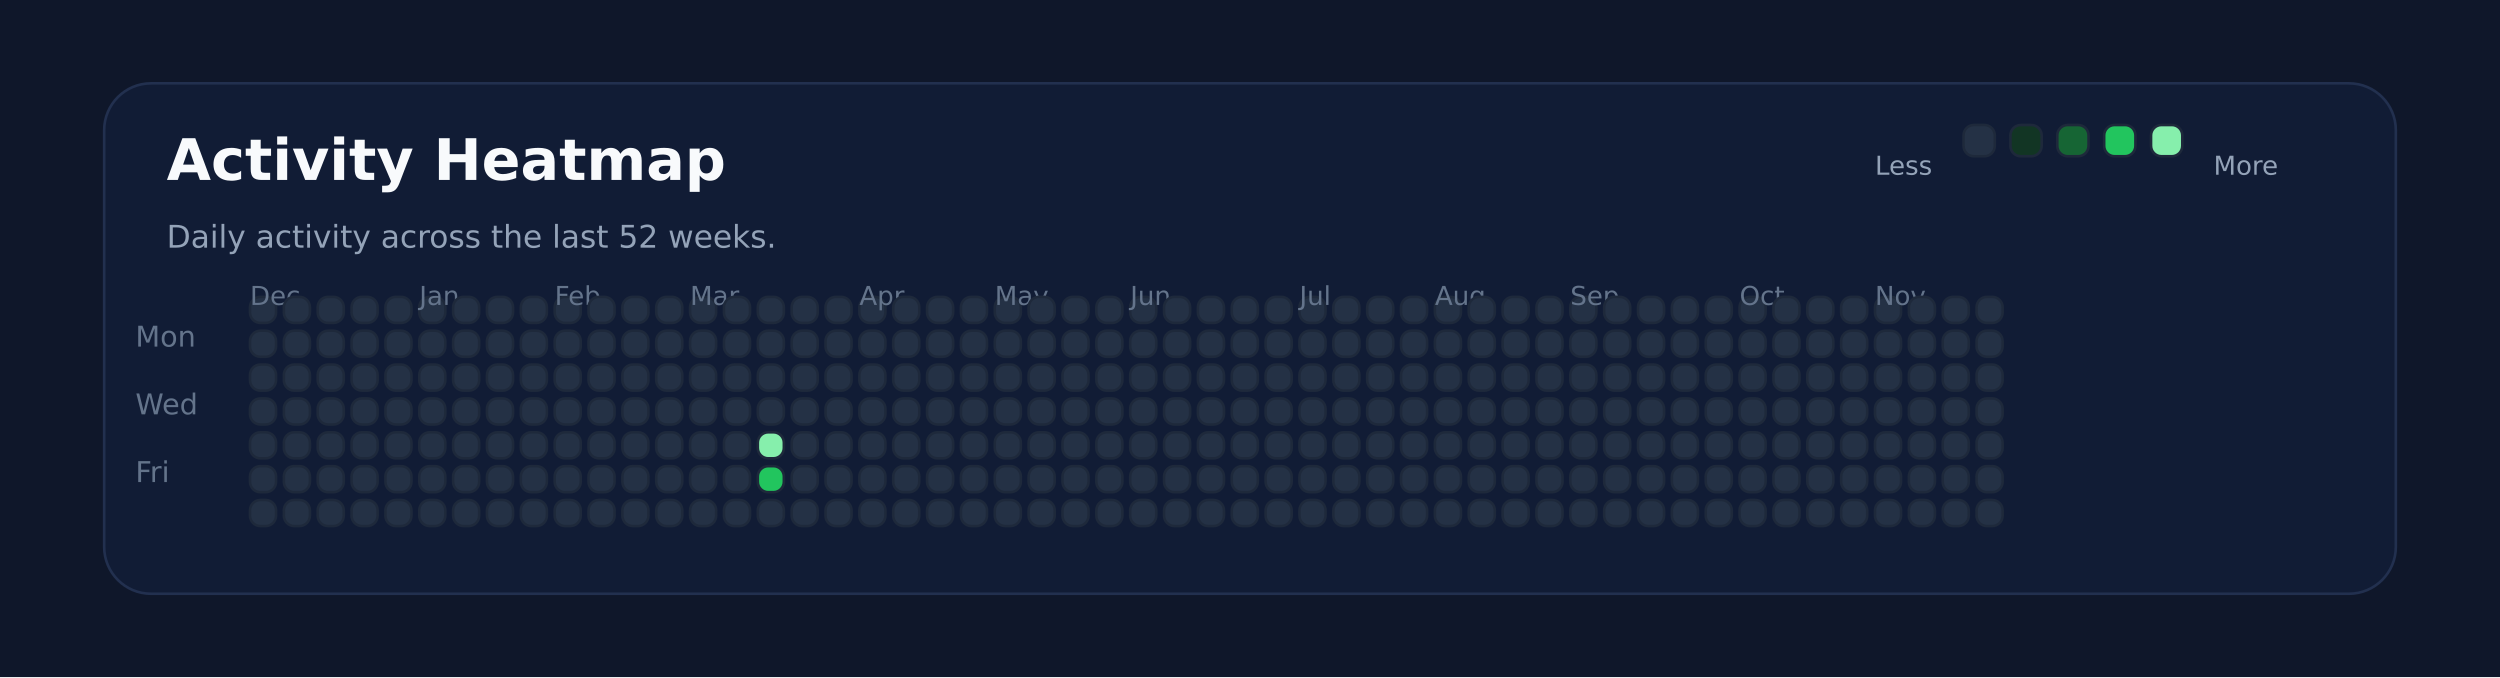
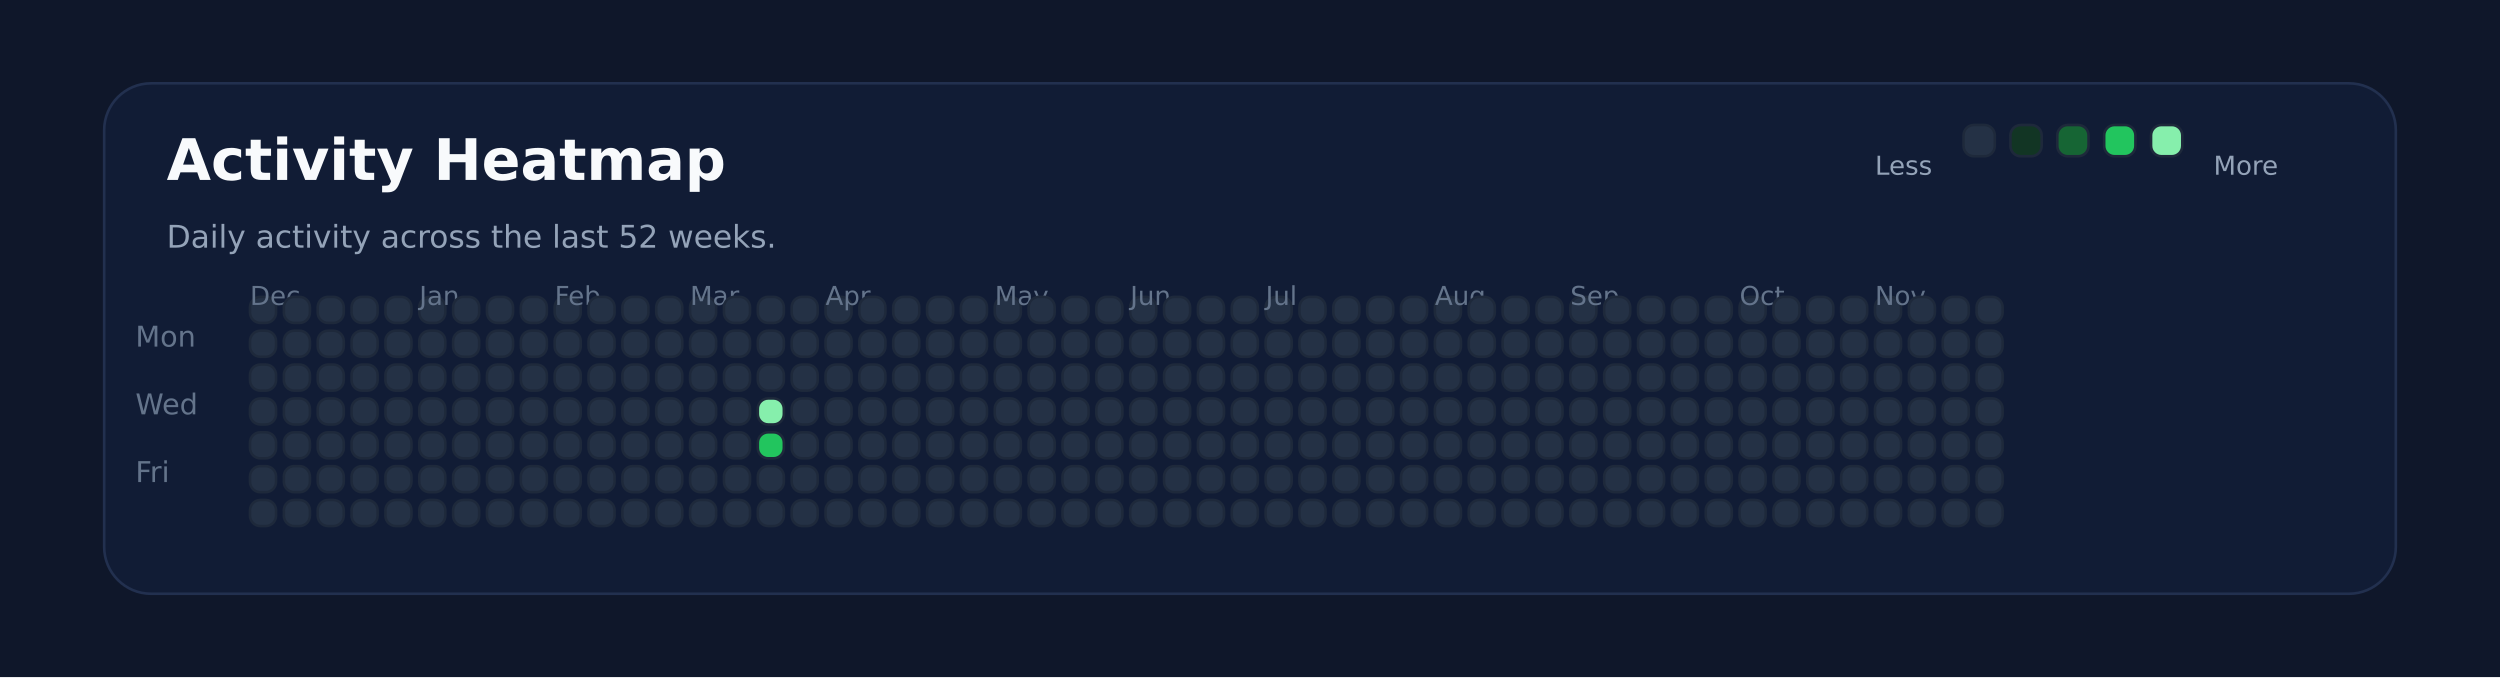
<svg xmlns="http://www.w3.org/2000/svg" xmlns:ns1="http://svgjs.dev/svgjs" version="1.1" width="960" height="260" viewBox="0 0 960 260">
  <rect width="960" height="260" fill="#0f172a" />
  <rect width="880" height="196" x="40" y="32" rx="18" ry="18" fill="#111c35" stroke-width="1" stroke="#22304f" />
  <text x="64" y="69.102" font-size="22" font-family="DejaVu Sans" font-weight="700" fill="#f8fafc" ns1:data="{&quot;leading&quot;:&quot;1.3&quot;}">Activity Heatmap</text>
  <text x="64" y="95.102" font-size="12" font-family="DejaVu Sans" font-weight="400" fill="#94a3b8" ns1:data="{&quot;leading&quot;:&quot;1.3&quot;}">Daily activity across the last 52 weeks.</text>
  <text x="52" y="133.102" font-size="11" font-family="DejaVu Sans" font-weight="400" fill="#64748b" ns1:data="{&quot;leading&quot;:&quot;1.3&quot;}">Mon</text>
  <text x="52" y="159.102" font-size="11" font-family="DejaVu Sans" font-weight="400" fill="#64748b" ns1:data="{&quot;leading&quot;:&quot;1.3&quot;}">Wed</text>
  <text x="52" y="185.102" font-size="11" font-family="DejaVu Sans" font-weight="400" fill="#64748b" ns1:data="{&quot;leading&quot;:&quot;1.3&quot;}">Fri</text>
  <rect width="10" height="10" x="96" y="114" rx="4" ry="4" fill="#243145" stroke-width="1" stroke="#1e293b" />
  <rect width="10" height="10" x="96" y="127" rx="4" ry="4" fill="#243145" stroke-width="1" stroke="#1e293b" />
  <rect width="10" height="10" x="96" y="140" rx="4" ry="4" fill="#243145" stroke-width="1" stroke="#1e293b" />
  <rect width="10" height="10" x="96" y="153" rx="4" ry="4" fill="#243145" stroke-width="1" stroke="#1e293b" />
  <rect width="10" height="10" x="96" y="166" rx="4" ry="4" fill="#243145" stroke-width="1" stroke="#1e293b" />
+   <text x="96" y="117.102" font-size="10" font-family="DejaVu Sans" font-weight="400" fill="#64748b" ns1:data="{&quot;leading&quot;:&quot;1.3&quot;}">Dec</text>
  <rect width="10" height="10" x="96" y="179" rx="4" ry="4" fill="#243145" stroke-width="1" stroke="#1e293b" />
-   <text x="96" y="117.102" font-size="10" font-family="DejaVu Sans" font-weight="400" fill="#64748b" ns1:data="{&quot;leading&quot;:&quot;1.3&quot;}">Dec</text>
  <rect width="10" height="10" x="96" y="192" rx="4" ry="4" fill="#243145" stroke-width="1" stroke="#1e293b" />
  <rect width="10" height="10" x="109" y="114" rx="4" ry="4" fill="#243145" stroke-width="1" stroke="#1e293b" />
  <rect width="10" height="10" x="109" y="127" rx="4" ry="4" fill="#243145" stroke-width="1" stroke="#1e293b" />
  <rect width="10" height="10" x="109" y="140" rx="4" ry="4" fill="#243145" stroke-width="1" stroke="#1e293b" />
  <rect width="10" height="10" x="109" y="153" rx="4" ry="4" fill="#243145" stroke-width="1" stroke="#1e293b" />
  <rect width="10" height="10" x="109" y="166" rx="4" ry="4" fill="#243145" stroke-width="1" stroke="#1e293b" />
  <rect width="10" height="10" x="109" y="179" rx="4" ry="4" fill="#243145" stroke-width="1" stroke="#1e293b" />
  <rect width="10" height="10" x="109" y="192" rx="4" ry="4" fill="#243145" stroke-width="1" stroke="#1e293b" />
  <rect width="10" height="10" x="122" y="114" rx="4" ry="4" fill="#243145" stroke-width="1" stroke="#1e293b" />
  <rect width="10" height="10" x="122" y="127" rx="4" ry="4" fill="#243145" stroke-width="1" stroke="#1e293b" />
  <rect width="10" height="10" x="122" y="140" rx="4" ry="4" fill="#243145" stroke-width="1" stroke="#1e293b" />
  <rect width="10" height="10" x="122" y="153" rx="4" ry="4" fill="#243145" stroke-width="1" stroke="#1e293b" />
  <rect width="10" height="10" x="122" y="166" rx="4" ry="4" fill="#243145" stroke-width="1" stroke="#1e293b" />
  <rect width="10" height="10" x="122" y="179" rx="4" ry="4" fill="#243145" stroke-width="1" stroke="#1e293b" />
  <rect width="10" height="10" x="122" y="192" rx="4" ry="4" fill="#243145" stroke-width="1" stroke="#1e293b" />
  <rect width="10" height="10" x="135" y="114" rx="4" ry="4" fill="#243145" stroke-width="1" stroke="#1e293b" />
  <rect width="10" height="10" x="135" y="127" rx="4" ry="4" fill="#243145" stroke-width="1" stroke="#1e293b" />
  <rect width="10" height="10" x="135" y="140" rx="4" ry="4" fill="#243145" stroke-width="1" stroke="#1e293b" />
  <rect width="10" height="10" x="135" y="153" rx="4" ry="4" fill="#243145" stroke-width="1" stroke="#1e293b" />
  <rect width="10" height="10" x="135" y="166" rx="4" ry="4" fill="#243145" stroke-width="1" stroke="#1e293b" />
  <rect width="10" height="10" x="135" y="179" rx="4" ry="4" fill="#243145" stroke-width="1" stroke="#1e293b" />
  <rect width="10" height="10" x="135" y="192" rx="4" ry="4" fill="#243145" stroke-width="1" stroke="#1e293b" />
  <rect width="10" height="10" x="148" y="114" rx="4" ry="4" fill="#243145" stroke-width="1" stroke="#1e293b" />
  <rect width="10" height="10" x="148" y="127" rx="4" ry="4" fill="#243145" stroke-width="1" stroke="#1e293b" />
  <rect width="10" height="10" x="148" y="140" rx="4" ry="4" fill="#243145" stroke-width="1" stroke="#1e293b" />
  <rect width="10" height="10" x="148" y="153" rx="4" ry="4" fill="#243145" stroke-width="1" stroke="#1e293b" />
  <rect width="10" height="10" x="148" y="166" rx="4" ry="4" fill="#243145" stroke-width="1" stroke="#1e293b" />
  <rect width="10" height="10" x="148" y="179" rx="4" ry="4" fill="#243145" stroke-width="1" stroke="#1e293b" />
  <rect width="10" height="10" x="148" y="192" rx="4" ry="4" fill="#243145" stroke-width="1" stroke="#1e293b" />
  <rect width="10" height="10" x="161" y="114" rx="4" ry="4" fill="#243145" stroke-width="1" stroke="#1e293b" />
+   <text x="161" y="117.102" font-size="10" font-family="DejaVu Sans" font-weight="400" fill="#64748b" ns1:data="{&quot;leading&quot;:&quot;1.3&quot;}">Jan</text>
  <rect width="10" height="10" x="161" y="127" rx="4" ry="4" fill="#243145" stroke-width="1" stroke="#1e293b" />
-   <text x="161" y="117.102" font-size="10" font-family="DejaVu Sans" font-weight="400" fill="#64748b" ns1:data="{&quot;leading&quot;:&quot;1.3&quot;}">Jan</text>
  <rect width="10" height="10" x="161" y="140" rx="4" ry="4" fill="#243145" stroke-width="1" stroke="#1e293b" />
  <rect width="10" height="10" x="161" y="153" rx="4" ry="4" fill="#243145" stroke-width="1" stroke="#1e293b" />
  <rect width="10" height="10" x="161" y="166" rx="4" ry="4" fill="#243145" stroke-width="1" stroke="#1e293b" />
  <rect width="10" height="10" x="161" y="179" rx="4" ry="4" fill="#243145" stroke-width="1" stroke="#1e293b" />
  <rect width="10" height="10" x="161" y="192" rx="4" ry="4" fill="#243145" stroke-width="1" stroke="#1e293b" />
  <rect width="10" height="10" x="174" y="114" rx="4" ry="4" fill="#243145" stroke-width="1" stroke="#1e293b" />
  <rect width="10" height="10" x="174" y="127" rx="4" ry="4" fill="#243145" stroke-width="1" stroke="#1e293b" />
  <rect width="10" height="10" x="174" y="140" rx="4" ry="4" fill="#243145" stroke-width="1" stroke="#1e293b" />
  <rect width="10" height="10" x="174" y="153" rx="4" ry="4" fill="#243145" stroke-width="1" stroke="#1e293b" />
  <rect width="10" height="10" x="174" y="166" rx="4" ry="4" fill="#243145" stroke-width="1" stroke="#1e293b" />
  <rect width="10" height="10" x="174" y="179" rx="4" ry="4" fill="#243145" stroke-width="1" stroke="#1e293b" />
  <rect width="10" height="10" x="174" y="192" rx="4" ry="4" fill="#243145" stroke-width="1" stroke="#1e293b" />
  <rect width="10" height="10" x="187" y="114" rx="4" ry="4" fill="#243145" stroke-width="1" stroke="#1e293b" />
  <rect width="10" height="10" x="187" y="127" rx="4" ry="4" fill="#243145" stroke-width="1" stroke="#1e293b" />
  <rect width="10" height="10" x="187" y="140" rx="4" ry="4" fill="#243145" stroke-width="1" stroke="#1e293b" />
  <rect width="10" height="10" x="187" y="153" rx="4" ry="4" fill="#243145" stroke-width="1" stroke="#1e293b" />
  <rect width="10" height="10" x="187" y="166" rx="4" ry="4" fill="#243145" stroke-width="1" stroke="#1e293b" />
  <rect width="10" height="10" x="187" y="179" rx="4" ry="4" fill="#243145" stroke-width="1" stroke="#1e293b" />
  <rect width="10" height="10" x="187" y="192" rx="4" ry="4" fill="#243145" stroke-width="1" stroke="#1e293b" />
  <rect width="10" height="10" x="200" y="114" rx="4" ry="4" fill="#243145" stroke-width="1" stroke="#1e293b" />
  <rect width="10" height="10" x="200" y="127" rx="4" ry="4" fill="#243145" stroke-width="1" stroke="#1e293b" />
  <rect width="10" height="10" x="200" y="140" rx="4" ry="4" fill="#243145" stroke-width="1" stroke="#1e293b" />
  <rect width="10" height="10" x="200" y="153" rx="4" ry="4" fill="#243145" stroke-width="1" stroke="#1e293b" />
  <rect width="10" height="10" x="200" y="166" rx="4" ry="4" fill="#243145" stroke-width="1" stroke="#1e293b" />
  <rect width="10" height="10" x="200" y="179" rx="4" ry="4" fill="#243145" stroke-width="1" stroke="#1e293b" />
  <rect width="10" height="10" x="200" y="192" rx="4" ry="4" fill="#243145" stroke-width="1" stroke="#1e293b" />
  <rect width="10" height="10" x="213" y="114" rx="4" ry="4" fill="#243145" stroke-width="1" stroke="#1e293b" />
  <rect width="10" height="10" x="213" y="127" rx="4" ry="4" fill="#243145" stroke-width="1" stroke="#1e293b" />
  <rect width="10" height="10" x="213" y="140" rx="4" ry="4" fill="#243145" stroke-width="1" stroke="#1e293b" />
  <rect width="10" height="10" x="213" y="153" rx="4" ry="4" fill="#243145" stroke-width="1" stroke="#1e293b" />
+   <text x="213" y="117.102" font-size="10" font-family="DejaVu Sans" font-weight="400" fill="#64748b" ns1:data="{&quot;leading&quot;:&quot;1.3&quot;}">Feb</text>
  <rect width="10" height="10" x="213" y="166" rx="4" ry="4" fill="#243145" stroke-width="1" stroke="#1e293b" />
-   <text x="213" y="117.102" font-size="10" font-family="DejaVu Sans" font-weight="400" fill="#64748b" ns1:data="{&quot;leading&quot;:&quot;1.3&quot;}">Feb</text>
  <rect width="10" height="10" x="213" y="179" rx="4" ry="4" fill="#243145" stroke-width="1" stroke="#1e293b" />
  <rect width="10" height="10" x="213" y="192" rx="4" ry="4" fill="#243145" stroke-width="1" stroke="#1e293b" />
  <rect width="10" height="10" x="226" y="114" rx="4" ry="4" fill="#243145" stroke-width="1" stroke="#1e293b" />
  <rect width="10" height="10" x="226" y="127" rx="4" ry="4" fill="#243145" stroke-width="1" stroke="#1e293b" />
  <rect width="10" height="10" x="226" y="140" rx="4" ry="4" fill="#243145" stroke-width="1" stroke="#1e293b" />
  <rect width="10" height="10" x="226" y="153" rx="4" ry="4" fill="#243145" stroke-width="1" stroke="#1e293b" />
  <rect width="10" height="10" x="226" y="166" rx="4" ry="4" fill="#243145" stroke-width="1" stroke="#1e293b" />
  <rect width="10" height="10" x="226" y="179" rx="4" ry="4" fill="#243145" stroke-width="1" stroke="#1e293b" />
  <rect width="10" height="10" x="226" y="192" rx="4" ry="4" fill="#243145" stroke-width="1" stroke="#1e293b" />
  <rect width="10" height="10" x="239" y="114" rx="4" ry="4" fill="#243145" stroke-width="1" stroke="#1e293b" />
  <rect width="10" height="10" x="239" y="127" rx="4" ry="4" fill="#243145" stroke-width="1" stroke="#1e293b" />
  <rect width="10" height="10" x="239" y="140" rx="4" ry="4" fill="#243145" stroke-width="1" stroke="#1e293b" />
  <rect width="10" height="10" x="239" y="153" rx="4" ry="4" fill="#243145" stroke-width="1" stroke="#1e293b" />
  <rect width="10" height="10" x="239" y="166" rx="4" ry="4" fill="#243145" stroke-width="1" stroke="#1e293b" />
  <rect width="10" height="10" x="239" y="179" rx="4" ry="4" fill="#243145" stroke-width="1" stroke="#1e293b" />
  <rect width="10" height="10" x="239" y="192" rx="4" ry="4" fill="#243145" stroke-width="1" stroke="#1e293b" />
  <rect width="10" height="10" x="252" y="114" rx="4" ry="4" fill="#243145" stroke-width="1" stroke="#1e293b" />
  <rect width="10" height="10" x="252" y="127" rx="4" ry="4" fill="#243145" stroke-width="1" stroke="#1e293b" />
  <rect width="10" height="10" x="252" y="140" rx="4" ry="4" fill="#243145" stroke-width="1" stroke="#1e293b" />
  <rect width="10" height="10" x="252" y="153" rx="4" ry="4" fill="#243145" stroke-width="1" stroke="#1e293b" />
  <rect width="10" height="10" x="252" y="166" rx="4" ry="4" fill="#243145" stroke-width="1" stroke="#1e293b" />
  <rect width="10" height="10" x="252" y="179" rx="4" ry="4" fill="#243145" stroke-width="1" stroke="#1e293b" />
  <rect width="10" height="10" x="252" y="192" rx="4" ry="4" fill="#243145" stroke-width="1" stroke="#1e293b" />
  <rect width="10" height="10" x="265" y="114" rx="4" ry="4" fill="#243145" stroke-width="1" stroke="#1e293b" />
  <rect width="10" height="10" x="265" y="127" rx="4" ry="4" fill="#243145" stroke-width="1" stroke="#1e293b" />
  <rect width="10" height="10" x="265" y="140" rx="4" ry="4" fill="#243145" stroke-width="1" stroke="#1e293b" />
  <rect width="10" height="10" x="265" y="153" rx="4" ry="4" fill="#243145" stroke-width="1" stroke="#1e293b" />
+   <text x="265" y="117.102" font-size="10" font-family="DejaVu Sans" font-weight="400" fill="#64748b" ns1:data="{&quot;leading&quot;:&quot;1.3&quot;}">Mar</text>
  <rect width="10" height="10" x="265" y="166" rx="4" ry="4" fill="#243145" stroke-width="1" stroke="#1e293b" />
-   <text x="265" y="117.102" font-size="10" font-family="DejaVu Sans" font-weight="400" fill="#64748b" ns1:data="{&quot;leading&quot;:&quot;1.3&quot;}">Mar</text>
  <rect width="10" height="10" x="265" y="179" rx="4" ry="4" fill="#243145" stroke-width="1" stroke="#1e293b" />
  <rect width="10" height="10" x="265" y="192" rx="4" ry="4" fill="#243145" stroke-width="1" stroke="#1e293b" />
  <rect width="10" height="10" x="278" y="114" rx="4" ry="4" fill="#243145" stroke-width="1" stroke="#1e293b" />
  <rect width="10" height="10" x="278" y="127" rx="4" ry="4" fill="#243145" stroke-width="1" stroke="#1e293b" />
  <rect width="10" height="10" x="278" y="140" rx="4" ry="4" fill="#243145" stroke-width="1" stroke="#1e293b" />
  <rect width="10" height="10" x="278" y="153" rx="4" ry="4" fill="#243145" stroke-width="1" stroke="#1e293b" />
  <rect width="10" height="10" x="278" y="166" rx="4" ry="4" fill="#243145" stroke-width="1" stroke="#1e293b" />
  <rect width="10" height="10" x="278" y="179" rx="4" ry="4" fill="#243145" stroke-width="1" stroke="#1e293b" />
  <rect width="10" height="10" x="278" y="192" rx="4" ry="4" fill="#243145" stroke-width="1" stroke="#1e293b" />
  <rect width="10" height="10" x="291" y="114" rx="4" ry="4" fill="#243145" stroke-width="1" stroke="#1e293b" />
  <rect width="10" height="10" x="291" y="127" rx="4" ry="4" fill="#243145" stroke-width="1" stroke="#1e293b" />
  <rect width="10" height="10" x="291" y="140" rx="4" ry="4" fill="#243145" stroke-width="1" stroke="#1e293b" />
-   <rect width="10" height="10" x="291" y="153" rx="4" ry="4" fill="#243145" stroke-width="1" stroke="#1e293b" />
-   <rect width="10" height="10" x="291" y="166" rx="4" ry="4" fill="#86efac" stroke-width="1" stroke="#1e293b" />
-   <rect width="10" height="10" x="291" y="179" rx="4" ry="4" fill="#22c55e" stroke-width="1" stroke="#1e293b" />
+   <rect width="10" height="10" x="291" y="153" rx="4" ry="4" fill="#86efac" stroke-width="1" stroke="#1e293b" />
+   <rect width="10" height="10" x="291" y="166" rx="4" ry="4" fill="#22c55e" stroke-width="1" stroke="#1e293b" />
+   <rect width="10" height="10" x="291" y="179" rx="4" ry="4" fill="#243145" stroke-width="1" stroke="#1e293b" />
  <rect width="10" height="10" x="291" y="192" rx="4" ry="4" fill="#243145" stroke-width="1" stroke="#1e293b" />
  <rect width="10" height="10" x="304" y="114" rx="4" ry="4" fill="#243145" stroke-width="1" stroke="#1e293b" />
  <rect width="10" height="10" x="304" y="127" rx="4" ry="4" fill="#243145" stroke-width="1" stroke="#1e293b" />
  <rect width="10" height="10" x="304" y="140" rx="4" ry="4" fill="#243145" stroke-width="1" stroke="#1e293b" />
  <rect width="10" height="10" x="304" y="153" rx="4" ry="4" fill="#243145" stroke-width="1" stroke="#1e293b" />
  <rect width="10" height="10" x="304" y="166" rx="4" ry="4" fill="#243145" stroke-width="1" stroke="#1e293b" />
  <rect width="10" height="10" x="304" y="179" rx="4" ry="4" fill="#243145" stroke-width="1" stroke="#1e293b" />
  <rect width="10" height="10" x="304" y="192" rx="4" ry="4" fill="#243145" stroke-width="1" stroke="#1e293b" />
  <rect width="10" height="10" x="317" y="114" rx="4" ry="4" fill="#243145" stroke-width="1" stroke="#1e293b" />
  <rect width="10" height="10" x="317" y="127" rx="4" ry="4" fill="#243145" stroke-width="1" stroke="#1e293b" />
  <rect width="10" height="10" x="317" y="140" rx="4" ry="4" fill="#243145" stroke-width="1" stroke="#1e293b" />
  <rect width="10" height="10" x="317" y="153" rx="4" ry="4" fill="#243145" stroke-width="1" stroke="#1e293b" />
  <rect width="10" height="10" x="317" y="166" rx="4" ry="4" fill="#243145" stroke-width="1" stroke="#1e293b" />
  <rect width="10" height="10" x="317" y="179" rx="4" ry="4" fill="#243145" stroke-width="1" stroke="#1e293b" />
  <rect width="10" height="10" x="317" y="192" rx="4" ry="4" fill="#243145" stroke-width="1" stroke="#1e293b" />
+   <text x="317" y="117.102" font-size="10" font-family="DejaVu Sans" font-weight="400" fill="#64748b" ns1:data="{&quot;leading&quot;:&quot;1.3&quot;}">Apr</text>
  <rect width="10" height="10" x="330" y="114" rx="4" ry="4" fill="#243145" stroke-width="1" stroke="#1e293b" />
-   <text x="330" y="117.102" font-size="10" font-family="DejaVu Sans" font-weight="400" fill="#64748b" ns1:data="{&quot;leading&quot;:&quot;1.3&quot;}">Apr</text>
  <rect width="10" height="10" x="330" y="127" rx="4" ry="4" fill="#243145" stroke-width="1" stroke="#1e293b" />
  <rect width="10" height="10" x="330" y="140" rx="4" ry="4" fill="#243145" stroke-width="1" stroke="#1e293b" />
  <rect width="10" height="10" x="330" y="153" rx="4" ry="4" fill="#243145" stroke-width="1" stroke="#1e293b" />
  <rect width="10" height="10" x="330" y="166" rx="4" ry="4" fill="#243145" stroke-width="1" stroke="#1e293b" />
  <rect width="10" height="10" x="330" y="179" rx="4" ry="4" fill="#243145" stroke-width="1" stroke="#1e293b" />
  <rect width="10" height="10" x="330" y="192" rx="4" ry="4" fill="#243145" stroke-width="1" stroke="#1e293b" />
  <rect width="10" height="10" x="343" y="114" rx="4" ry="4" fill="#243145" stroke-width="1" stroke="#1e293b" />
  <rect width="10" height="10" x="343" y="127" rx="4" ry="4" fill="#243145" stroke-width="1" stroke="#1e293b" />
  <rect width="10" height="10" x="343" y="140" rx="4" ry="4" fill="#243145" stroke-width="1" stroke="#1e293b" />
  <rect width="10" height="10" x="343" y="153" rx="4" ry="4" fill="#243145" stroke-width="1" stroke="#1e293b" />
  <rect width="10" height="10" x="343" y="166" rx="4" ry="4" fill="#243145" stroke-width="1" stroke="#1e293b" />
  <rect width="10" height="10" x="343" y="179" rx="4" ry="4" fill="#243145" stroke-width="1" stroke="#1e293b" />
  <rect width="10" height="10" x="343" y="192" rx="4" ry="4" fill="#243145" stroke-width="1" stroke="#1e293b" />
  <rect width="10" height="10" x="356" y="114" rx="4" ry="4" fill="#243145" stroke-width="1" stroke="#1e293b" />
  <rect width="10" height="10" x="356" y="127" rx="4" ry="4" fill="#243145" stroke-width="1" stroke="#1e293b" />
  <rect width="10" height="10" x="356" y="140" rx="4" ry="4" fill="#243145" stroke-width="1" stroke="#1e293b" />
  <rect width="10" height="10" x="356" y="153" rx="4" ry="4" fill="#243145" stroke-width="1" stroke="#1e293b" />
  <rect width="10" height="10" x="356" y="166" rx="4" ry="4" fill="#243145" stroke-width="1" stroke="#1e293b" />
  <rect width="10" height="10" x="356" y="179" rx="4" ry="4" fill="#243145" stroke-width="1" stroke="#1e293b" />
  <rect width="10" height="10" x="356" y="192" rx="4" ry="4" fill="#243145" stroke-width="1" stroke="#1e293b" />
  <rect width="10" height="10" x="369" y="114" rx="4" ry="4" fill="#243145" stroke-width="1" stroke="#1e293b" />
  <rect width="10" height="10" x="369" y="127" rx="4" ry="4" fill="#243145" stroke-width="1" stroke="#1e293b" />
  <rect width="10" height="10" x="369" y="140" rx="4" ry="4" fill="#243145" stroke-width="1" stroke="#1e293b" />
  <rect width="10" height="10" x="369" y="153" rx="4" ry="4" fill="#243145" stroke-width="1" stroke="#1e293b" />
  <rect width="10" height="10" x="369" y="166" rx="4" ry="4" fill="#243145" stroke-width="1" stroke="#1e293b" />
  <rect width="10" height="10" x="369" y="179" rx="4" ry="4" fill="#243145" stroke-width="1" stroke="#1e293b" />
  <rect width="10" height="10" x="369" y="192" rx="4" ry="4" fill="#243145" stroke-width="1" stroke="#1e293b" />
  <rect width="10" height="10" x="382" y="114" rx="4" ry="4" fill="#243145" stroke-width="1" stroke="#1e293b" />
  <rect width="10" height="10" x="382" y="127" rx="4" ry="4" fill="#243145" stroke-width="1" stroke="#1e293b" />
+   <text x="382" y="117.102" font-size="10" font-family="DejaVu Sans" font-weight="400" fill="#64748b" ns1:data="{&quot;leading&quot;:&quot;1.3&quot;}">May</text>
  <rect width="10" height="10" x="382" y="140" rx="4" ry="4" fill="#243145" stroke-width="1" stroke="#1e293b" />
-   <text x="382" y="117.102" font-size="10" font-family="DejaVu Sans" font-weight="400" fill="#64748b" ns1:data="{&quot;leading&quot;:&quot;1.3&quot;}">May</text>
  <rect width="10" height="10" x="382" y="153" rx="4" ry="4" fill="#243145" stroke-width="1" stroke="#1e293b" />
  <rect width="10" height="10" x="382" y="166" rx="4" ry="4" fill="#243145" stroke-width="1" stroke="#1e293b" />
  <rect width="10" height="10" x="382" y="179" rx="4" ry="4" fill="#243145" stroke-width="1" stroke="#1e293b" />
  <rect width="10" height="10" x="382" y="192" rx="4" ry="4" fill="#243145" stroke-width="1" stroke="#1e293b" />
  <rect width="10" height="10" x="395" y="114" rx="4" ry="4" fill="#243145" stroke-width="1" stroke="#1e293b" />
  <rect width="10" height="10" x="395" y="127" rx="4" ry="4" fill="#243145" stroke-width="1" stroke="#1e293b" />
  <rect width="10" height="10" x="395" y="140" rx="4" ry="4" fill="#243145" stroke-width="1" stroke="#1e293b" />
  <rect width="10" height="10" x="395" y="153" rx="4" ry="4" fill="#243145" stroke-width="1" stroke="#1e293b" />
  <rect width="10" height="10" x="395" y="166" rx="4" ry="4" fill="#243145" stroke-width="1" stroke="#1e293b" />
  <rect width="10" height="10" x="395" y="179" rx="4" ry="4" fill="#243145" stroke-width="1" stroke="#1e293b" />
  <rect width="10" height="10" x="395" y="192" rx="4" ry="4" fill="#243145" stroke-width="1" stroke="#1e293b" />
  <rect width="10" height="10" x="408" y="114" rx="4" ry="4" fill="#243145" stroke-width="1" stroke="#1e293b" />
  <rect width="10" height="10" x="408" y="127" rx="4" ry="4" fill="#243145" stroke-width="1" stroke="#1e293b" />
  <rect width="10" height="10" x="408" y="140" rx="4" ry="4" fill="#243145" stroke-width="1" stroke="#1e293b" />
  <rect width="10" height="10" x="408" y="153" rx="4" ry="4" fill="#243145" stroke-width="1" stroke="#1e293b" />
  <rect width="10" height="10" x="408" y="166" rx="4" ry="4" fill="#243145" stroke-width="1" stroke="#1e293b" />
  <rect width="10" height="10" x="408" y="179" rx="4" ry="4" fill="#243145" stroke-width="1" stroke="#1e293b" />
  <rect width="10" height="10" x="408" y="192" rx="4" ry="4" fill="#243145" stroke-width="1" stroke="#1e293b" />
  <rect width="10" height="10" x="421" y="114" rx="4" ry="4" fill="#243145" stroke-width="1" stroke="#1e293b" />
  <rect width="10" height="10" x="421" y="127" rx="4" ry="4" fill="#243145" stroke-width="1" stroke="#1e293b" />
  <rect width="10" height="10" x="421" y="140" rx="4" ry="4" fill="#243145" stroke-width="1" stroke="#1e293b" />
  <rect width="10" height="10" x="421" y="153" rx="4" ry="4" fill="#243145" stroke-width="1" stroke="#1e293b" />
  <rect width="10" height="10" x="421" y="166" rx="4" ry="4" fill="#243145" stroke-width="1" stroke="#1e293b" />
  <rect width="10" height="10" x="421" y="179" rx="4" ry="4" fill="#243145" stroke-width="1" stroke="#1e293b" />
  <rect width="10" height="10" x="421" y="192" rx="4" ry="4" fill="#243145" stroke-width="1" stroke="#1e293b" />
  <rect width="10" height="10" x="434" y="114" rx="4" ry="4" fill="#243145" stroke-width="1" stroke="#1e293b" />
  <rect width="10" height="10" x="434" y="127" rx="4" ry="4" fill="#243145" stroke-width="1" stroke="#1e293b" />
  <rect width="10" height="10" x="434" y="140" rx="4" ry="4" fill="#243145" stroke-width="1" stroke="#1e293b" />
  <rect width="10" height="10" x="434" y="153" rx="4" ry="4" fill="#243145" stroke-width="1" stroke="#1e293b" />
  <rect width="10" height="10" x="434" y="166" rx="4" ry="4" fill="#243145" stroke-width="1" stroke="#1e293b" />
+   <text x="434" y="117.102" font-size="10" font-family="DejaVu Sans" font-weight="400" fill="#64748b" ns1:data="{&quot;leading&quot;:&quot;1.3&quot;}">Jun</text>
  <rect width="10" height="10" x="434" y="179" rx="4" ry="4" fill="#243145" stroke-width="1" stroke="#1e293b" />
-   <text x="434" y="117.102" font-size="10" font-family="DejaVu Sans" font-weight="400" fill="#64748b" ns1:data="{&quot;leading&quot;:&quot;1.3&quot;}">Jun</text>
  <rect width="10" height="10" x="434" y="192" rx="4" ry="4" fill="#243145" stroke-width="1" stroke="#1e293b" />
  <rect width="10" height="10" x="447" y="114" rx="4" ry="4" fill="#243145" stroke-width="1" stroke="#1e293b" />
  <rect width="10" height="10" x="447" y="127" rx="4" ry="4" fill="#243145" stroke-width="1" stroke="#1e293b" />
  <rect width="10" height="10" x="447" y="140" rx="4" ry="4" fill="#243145" stroke-width="1" stroke="#1e293b" />
  <rect width="10" height="10" x="447" y="153" rx="4" ry="4" fill="#243145" stroke-width="1" stroke="#1e293b" />
  <rect width="10" height="10" x="447" y="166" rx="4" ry="4" fill="#243145" stroke-width="1" stroke="#1e293b" />
  <rect width="10" height="10" x="447" y="179" rx="4" ry="4" fill="#243145" stroke-width="1" stroke="#1e293b" />
  <rect width="10" height="10" x="447" y="192" rx="4" ry="4" fill="#243145" stroke-width="1" stroke="#1e293b" />
  <rect width="10" height="10" x="460" y="114" rx="4" ry="4" fill="#243145" stroke-width="1" stroke="#1e293b" />
  <rect width="10" height="10" x="460" y="127" rx="4" ry="4" fill="#243145" stroke-width="1" stroke="#1e293b" />
  <rect width="10" height="10" x="460" y="140" rx="4" ry="4" fill="#243145" stroke-width="1" stroke="#1e293b" />
  <rect width="10" height="10" x="460" y="153" rx="4" ry="4" fill="#243145" stroke-width="1" stroke="#1e293b" />
  <rect width="10" height="10" x="460" y="166" rx="4" ry="4" fill="#243145" stroke-width="1" stroke="#1e293b" />
  <rect width="10" height="10" x="460" y="179" rx="4" ry="4" fill="#243145" stroke-width="1" stroke="#1e293b" />
  <rect width="10" height="10" x="460" y="192" rx="4" ry="4" fill="#243145" stroke-width="1" stroke="#1e293b" />
  <rect width="10" height="10" x="473" y="114" rx="4" ry="4" fill="#243145" stroke-width="1" stroke="#1e293b" />
  <rect width="10" height="10" x="473" y="127" rx="4" ry="4" fill="#243145" stroke-width="1" stroke="#1e293b" />
  <rect width="10" height="10" x="473" y="140" rx="4" ry="4" fill="#243145" stroke-width="1" stroke="#1e293b" />
  <rect width="10" height="10" x="473" y="153" rx="4" ry="4" fill="#243145" stroke-width="1" stroke="#1e293b" />
  <rect width="10" height="10" x="473" y="166" rx="4" ry="4" fill="#243145" stroke-width="1" stroke="#1e293b" />
  <rect width="10" height="10" x="473" y="179" rx="4" ry="4" fill="#243145" stroke-width="1" stroke="#1e293b" />
  <rect width="10" height="10" x="473" y="192" rx="4" ry="4" fill="#243145" stroke-width="1" stroke="#1e293b" />
  <rect width="10" height="10" x="486" y="114" rx="4" ry="4" fill="#243145" stroke-width="1" stroke="#1e293b" />
  <rect width="10" height="10" x="486" y="127" rx="4" ry="4" fill="#243145" stroke-width="1" stroke="#1e293b" />
  <rect width="10" height="10" x="486" y="140" rx="4" ry="4" fill="#243145" stroke-width="1" stroke="#1e293b" />
  <rect width="10" height="10" x="486" y="153" rx="4" ry="4" fill="#243145" stroke-width="1" stroke="#1e293b" />
  <rect width="10" height="10" x="486" y="166" rx="4" ry="4" fill="#243145" stroke-width="1" stroke="#1e293b" />
  <rect width="10" height="10" x="486" y="179" rx="4" ry="4" fill="#243145" stroke-width="1" stroke="#1e293b" />
  <rect width="10" height="10" x="486" y="192" rx="4" ry="4" fill="#243145" stroke-width="1" stroke="#1e293b" />
+   <text x="486" y="117.102" font-size="10" font-family="DejaVu Sans" font-weight="400" fill="#64748b" ns1:data="{&quot;leading&quot;:&quot;1.3&quot;}">Jul</text>
  <rect width="10" height="10" x="499" y="114" rx="4" ry="4" fill="#243145" stroke-width="1" stroke="#1e293b" />
-   <text x="499" y="117.102" font-size="10" font-family="DejaVu Sans" font-weight="400" fill="#64748b" ns1:data="{&quot;leading&quot;:&quot;1.3&quot;}">Jul</text>
  <rect width="10" height="10" x="499" y="127" rx="4" ry="4" fill="#243145" stroke-width="1" stroke="#1e293b" />
  <rect width="10" height="10" x="499" y="140" rx="4" ry="4" fill="#243145" stroke-width="1" stroke="#1e293b" />
  <rect width="10" height="10" x="499" y="153" rx="4" ry="4" fill="#243145" stroke-width="1" stroke="#1e293b" />
  <rect width="10" height="10" x="499" y="166" rx="4" ry="4" fill="#243145" stroke-width="1" stroke="#1e293b" />
  <rect width="10" height="10" x="499" y="179" rx="4" ry="4" fill="#243145" stroke-width="1" stroke="#1e293b" />
  <rect width="10" height="10" x="499" y="192" rx="4" ry="4" fill="#243145" stroke-width="1" stroke="#1e293b" />
  <rect width="10" height="10" x="512" y="114" rx="4" ry="4" fill="#243145" stroke-width="1" stroke="#1e293b" />
  <rect width="10" height="10" x="512" y="127" rx="4" ry="4" fill="#243145" stroke-width="1" stroke="#1e293b" />
  <rect width="10" height="10" x="512" y="140" rx="4" ry="4" fill="#243145" stroke-width="1" stroke="#1e293b" />
  <rect width="10" height="10" x="512" y="153" rx="4" ry="4" fill="#243145" stroke-width="1" stroke="#1e293b" />
  <rect width="10" height="10" x="512" y="166" rx="4" ry="4" fill="#243145" stroke-width="1" stroke="#1e293b" />
  <rect width="10" height="10" x="512" y="179" rx="4" ry="4" fill="#243145" stroke-width="1" stroke="#1e293b" />
  <rect width="10" height="10" x="512" y="192" rx="4" ry="4" fill="#243145" stroke-width="1" stroke="#1e293b" />
  <rect width="10" height="10" x="525" y="114" rx="4" ry="4" fill="#243145" stroke-width="1" stroke="#1e293b" />
  <rect width="10" height="10" x="525" y="127" rx="4" ry="4" fill="#243145" stroke-width="1" stroke="#1e293b" />
  <rect width="10" height="10" x="525" y="140" rx="4" ry="4" fill="#243145" stroke-width="1" stroke="#1e293b" />
  <rect width="10" height="10" x="525" y="153" rx="4" ry="4" fill="#243145" stroke-width="1" stroke="#1e293b" />
  <rect width="10" height="10" x="525" y="166" rx="4" ry="4" fill="#243145" stroke-width="1" stroke="#1e293b" />
  <rect width="10" height="10" x="525" y="179" rx="4" ry="4" fill="#243145" stroke-width="1" stroke="#1e293b" />
  <rect width="10" height="10" x="525" y="192" rx="4" ry="4" fill="#243145" stroke-width="1" stroke="#1e293b" />
  <rect width="10" height="10" x="538" y="114" rx="4" ry="4" fill="#243145" stroke-width="1" stroke="#1e293b" />
  <rect width="10" height="10" x="538" y="127" rx="4" ry="4" fill="#243145" stroke-width="1" stroke="#1e293b" />
  <rect width="10" height="10" x="538" y="140" rx="4" ry="4" fill="#243145" stroke-width="1" stroke="#1e293b" />
  <rect width="10" height="10" x="538" y="153" rx="4" ry="4" fill="#243145" stroke-width="1" stroke="#1e293b" />
  <rect width="10" height="10" x="538" y="166" rx="4" ry="4" fill="#243145" stroke-width="1" stroke="#1e293b" />
  <rect width="10" height="10" x="538" y="179" rx="4" ry="4" fill="#243145" stroke-width="1" stroke="#1e293b" />
  <rect width="10" height="10" x="538" y="192" rx="4" ry="4" fill="#243145" stroke-width="1" stroke="#1e293b" />
  <rect width="10" height="10" x="551" y="114" rx="4" ry="4" fill="#243145" stroke-width="1" stroke="#1e293b" />
  <rect width="10" height="10" x="551" y="127" rx="4" ry="4" fill="#243145" stroke-width="1" stroke="#1e293b" />
  <rect width="10" height="10" x="551" y="140" rx="4" ry="4" fill="#243145" stroke-width="1" stroke="#1e293b" />
+   <text x="551" y="117.102" font-size="10" font-family="DejaVu Sans" font-weight="400" fill="#64748b" ns1:data="{&quot;leading&quot;:&quot;1.3&quot;}">Aug</text>
  <rect width="10" height="10" x="551" y="153" rx="4" ry="4" fill="#243145" stroke-width="1" stroke="#1e293b" />
-   <text x="551" y="117.102" font-size="10" font-family="DejaVu Sans" font-weight="400" fill="#64748b" ns1:data="{&quot;leading&quot;:&quot;1.3&quot;}">Aug</text>
  <rect width="10" height="10" x="551" y="166" rx="4" ry="4" fill="#243145" stroke-width="1" stroke="#1e293b" />
  <rect width="10" height="10" x="551" y="179" rx="4" ry="4" fill="#243145" stroke-width="1" stroke="#1e293b" />
  <rect width="10" height="10" x="551" y="192" rx="4" ry="4" fill="#243145" stroke-width="1" stroke="#1e293b" />
  <rect width="10" height="10" x="564" y="114" rx="4" ry="4" fill="#243145" stroke-width="1" stroke="#1e293b" />
  <rect width="10" height="10" x="564" y="127" rx="4" ry="4" fill="#243145" stroke-width="1" stroke="#1e293b" />
  <rect width="10" height="10" x="564" y="140" rx="4" ry="4" fill="#243145" stroke-width="1" stroke="#1e293b" />
  <rect width="10" height="10" x="564" y="153" rx="4" ry="4" fill="#243145" stroke-width="1" stroke="#1e293b" />
  <rect width="10" height="10" x="564" y="166" rx="4" ry="4" fill="#243145" stroke-width="1" stroke="#1e293b" />
  <rect width="10" height="10" x="564" y="179" rx="4" ry="4" fill="#243145" stroke-width="1" stroke="#1e293b" />
  <rect width="10" height="10" x="564" y="192" rx="4" ry="4" fill="#243145" stroke-width="1" stroke="#1e293b" />
  <rect width="10" height="10" x="577" y="114" rx="4" ry="4" fill="#243145" stroke-width="1" stroke="#1e293b" />
  <rect width="10" height="10" x="577" y="127" rx="4" ry="4" fill="#243145" stroke-width="1" stroke="#1e293b" />
  <rect width="10" height="10" x="577" y="140" rx="4" ry="4" fill="#243145" stroke-width="1" stroke="#1e293b" />
  <rect width="10" height="10" x="577" y="153" rx="4" ry="4" fill="#243145" stroke-width="1" stroke="#1e293b" />
  <rect width="10" height="10" x="577" y="166" rx="4" ry="4" fill="#243145" stroke-width="1" stroke="#1e293b" />
  <rect width="10" height="10" x="577" y="179" rx="4" ry="4" fill="#243145" stroke-width="1" stroke="#1e293b" />
  <rect width="10" height="10" x="577" y="192" rx="4" ry="4" fill="#243145" stroke-width="1" stroke="#1e293b" />
  <rect width="10" height="10" x="590" y="114" rx="4" ry="4" fill="#243145" stroke-width="1" stroke="#1e293b" />
  <rect width="10" height="10" x="590" y="127" rx="4" ry="4" fill="#243145" stroke-width="1" stroke="#1e293b" />
  <rect width="10" height="10" x="590" y="140" rx="4" ry="4" fill="#243145" stroke-width="1" stroke="#1e293b" />
  <rect width="10" height="10" x="590" y="153" rx="4" ry="4" fill="#243145" stroke-width="1" stroke="#1e293b" />
  <rect width="10" height="10" x="590" y="166" rx="4" ry="4" fill="#243145" stroke-width="1" stroke="#1e293b" />
  <rect width="10" height="10" x="590" y="179" rx="4" ry="4" fill="#243145" stroke-width="1" stroke="#1e293b" />
  <rect width="10" height="10" x="590" y="192" rx="4" ry="4" fill="#243145" stroke-width="1" stroke="#1e293b" />
  <rect width="10" height="10" x="603" y="114" rx="4" ry="4" fill="#243145" stroke-width="1" stroke="#1e293b" />
  <rect width="10" height="10" x="603" y="127" rx="4" ry="4" fill="#243145" stroke-width="1" stroke="#1e293b" />
  <rect width="10" height="10" x="603" y="140" rx="4" ry="4" fill="#243145" stroke-width="1" stroke="#1e293b" />
  <rect width="10" height="10" x="603" y="153" rx="4" ry="4" fill="#243145" stroke-width="1" stroke="#1e293b" />
  <rect width="10" height="10" x="603" y="166" rx="4" ry="4" fill="#243145" stroke-width="1" stroke="#1e293b" />
  <rect width="10" height="10" x="603" y="179" rx="4" ry="4" fill="#243145" stroke-width="1" stroke="#1e293b" />
+   <text x="603" y="117.102" font-size="10" font-family="DejaVu Sans" font-weight="400" fill="#64748b" ns1:data="{&quot;leading&quot;:&quot;1.3&quot;}">Sep</text>
  <rect width="10" height="10" x="603" y="192" rx="4" ry="4" fill="#243145" stroke-width="1" stroke="#1e293b" />
-   <text x="603" y="117.102" font-size="10" font-family="DejaVu Sans" font-weight="400" fill="#64748b" ns1:data="{&quot;leading&quot;:&quot;1.3&quot;}">Sep</text>
  <rect width="10" height="10" x="616" y="114" rx="4" ry="4" fill="#243145" stroke-width="1" stroke="#1e293b" />
  <rect width="10" height="10" x="616" y="127" rx="4" ry="4" fill="#243145" stroke-width="1" stroke="#1e293b" />
  <rect width="10" height="10" x="616" y="140" rx="4" ry="4" fill="#243145" stroke-width="1" stroke="#1e293b" />
  <rect width="10" height="10" x="616" y="153" rx="4" ry="4" fill="#243145" stroke-width="1" stroke="#1e293b" />
  <rect width="10" height="10" x="616" y="166" rx="4" ry="4" fill="#243145" stroke-width="1" stroke="#1e293b" />
  <rect width="10" height="10" x="616" y="179" rx="4" ry="4" fill="#243145" stroke-width="1" stroke="#1e293b" />
  <rect width="10" height="10" x="616" y="192" rx="4" ry="4" fill="#243145" stroke-width="1" stroke="#1e293b" />
  <rect width="10" height="10" x="629" y="114" rx="4" ry="4" fill="#243145" stroke-width="1" stroke="#1e293b" />
  <rect width="10" height="10" x="629" y="127" rx="4" ry="4" fill="#243145" stroke-width="1" stroke="#1e293b" />
  <rect width="10" height="10" x="629" y="140" rx="4" ry="4" fill="#243145" stroke-width="1" stroke="#1e293b" />
  <rect width="10" height="10" x="629" y="153" rx="4" ry="4" fill="#243145" stroke-width="1" stroke="#1e293b" />
  <rect width="10" height="10" x="629" y="166" rx="4" ry="4" fill="#243145" stroke-width="1" stroke="#1e293b" />
  <rect width="10" height="10" x="629" y="179" rx="4" ry="4" fill="#243145" stroke-width="1" stroke="#1e293b" />
  <rect width="10" height="10" x="629" y="192" rx="4" ry="4" fill="#243145" stroke-width="1" stroke="#1e293b" />
  <rect width="10" height="10" x="642" y="114" rx="4" ry="4" fill="#243145" stroke-width="1" stroke="#1e293b" />
  <rect width="10" height="10" x="642" y="127" rx="4" ry="4" fill="#243145" stroke-width="1" stroke="#1e293b" />
  <rect width="10" height="10" x="642" y="140" rx="4" ry="4" fill="#243145" stroke-width="1" stroke="#1e293b" />
  <rect width="10" height="10" x="642" y="153" rx="4" ry="4" fill="#243145" stroke-width="1" stroke="#1e293b" />
  <rect width="10" height="10" x="642" y="166" rx="4" ry="4" fill="#243145" stroke-width="1" stroke="#1e293b" />
  <rect width="10" height="10" x="642" y="179" rx="4" ry="4" fill="#243145" stroke-width="1" stroke="#1e293b" />
  <rect width="10" height="10" x="642" y="192" rx="4" ry="4" fill="#243145" stroke-width="1" stroke="#1e293b" />
  <rect width="10" height="10" x="655" y="114" rx="4" ry="4" fill="#243145" stroke-width="1" stroke="#1e293b" />
  <rect width="10" height="10" x="655" y="127" rx="4" ry="4" fill="#243145" stroke-width="1" stroke="#1e293b" />
  <rect width="10" height="10" x="655" y="140" rx="4" ry="4" fill="#243145" stroke-width="1" stroke="#1e293b" />
  <rect width="10" height="10" x="655" y="153" rx="4" ry="4" fill="#243145" stroke-width="1" stroke="#1e293b" />
  <rect width="10" height="10" x="655" y="166" rx="4" ry="4" fill="#243145" stroke-width="1" stroke="#1e293b" />
  <rect width="10" height="10" x="655" y="179" rx="4" ry="4" fill="#243145" stroke-width="1" stroke="#1e293b" />
  <rect width="10" height="10" x="655" y="192" rx="4" ry="4" fill="#243145" stroke-width="1" stroke="#1e293b" />
  <rect width="10" height="10" x="668" y="114" rx="4" ry="4" fill="#243145" stroke-width="1" stroke="#1e293b" />
+   <text x="668" y="117.102" font-size="10" font-family="DejaVu Sans" font-weight="400" fill="#64748b" ns1:data="{&quot;leading&quot;:&quot;1.3&quot;}">Oct</text>
  <rect width="10" height="10" x="668" y="127" rx="4" ry="4" fill="#243145" stroke-width="1" stroke="#1e293b" />
-   <text x="668" y="117.102" font-size="10" font-family="DejaVu Sans" font-weight="400" fill="#64748b" ns1:data="{&quot;leading&quot;:&quot;1.3&quot;}">Oct</text>
  <rect width="10" height="10" x="668" y="140" rx="4" ry="4" fill="#243145" stroke-width="1" stroke="#1e293b" />
  <rect width="10" height="10" x="668" y="153" rx="4" ry="4" fill="#243145" stroke-width="1" stroke="#1e293b" />
  <rect width="10" height="10" x="668" y="166" rx="4" ry="4" fill="#243145" stroke-width="1" stroke="#1e293b" />
  <rect width="10" height="10" x="668" y="179" rx="4" ry="4" fill="#243145" stroke-width="1" stroke="#1e293b" />
  <rect width="10" height="10" x="668" y="192" rx="4" ry="4" fill="#243145" stroke-width="1" stroke="#1e293b" />
  <rect width="10" height="10" x="681" y="114" rx="4" ry="4" fill="#243145" stroke-width="1" stroke="#1e293b" />
  <rect width="10" height="10" x="681" y="127" rx="4" ry="4" fill="#243145" stroke-width="1" stroke="#1e293b" />
  <rect width="10" height="10" x="681" y="140" rx="4" ry="4" fill="#243145" stroke-width="1" stroke="#1e293b" />
  <rect width="10" height="10" x="681" y="153" rx="4" ry="4" fill="#243145" stroke-width="1" stroke="#1e293b" />
  <rect width="10" height="10" x="681" y="166" rx="4" ry="4" fill="#243145" stroke-width="1" stroke="#1e293b" />
  <rect width="10" height="10" x="681" y="179" rx="4" ry="4" fill="#243145" stroke-width="1" stroke="#1e293b" />
  <rect width="10" height="10" x="681" y="192" rx="4" ry="4" fill="#243145" stroke-width="1" stroke="#1e293b" />
  <rect width="10" height="10" x="694" y="114" rx="4" ry="4" fill="#243145" stroke-width="1" stroke="#1e293b" />
  <rect width="10" height="10" x="694" y="127" rx="4" ry="4" fill="#243145" stroke-width="1" stroke="#1e293b" />
  <rect width="10" height="10" x="694" y="140" rx="4" ry="4" fill="#243145" stroke-width="1" stroke="#1e293b" />
  <rect width="10" height="10" x="694" y="153" rx="4" ry="4" fill="#243145" stroke-width="1" stroke="#1e293b" />
  <rect width="10" height="10" x="694" y="166" rx="4" ry="4" fill="#243145" stroke-width="1" stroke="#1e293b" />
  <rect width="10" height="10" x="694" y="179" rx="4" ry="4" fill="#243145" stroke-width="1" stroke="#1e293b" />
  <rect width="10" height="10" x="694" y="192" rx="4" ry="4" fill="#243145" stroke-width="1" stroke="#1e293b" />
  <rect width="10" height="10" x="707" y="114" rx="4" ry="4" fill="#243145" stroke-width="1" stroke="#1e293b" />
  <rect width="10" height="10" x="707" y="127" rx="4" ry="4" fill="#243145" stroke-width="1" stroke="#1e293b" />
  <rect width="10" height="10" x="707" y="140" rx="4" ry="4" fill="#243145" stroke-width="1" stroke="#1e293b" />
  <rect width="10" height="10" x="707" y="153" rx="4" ry="4" fill="#243145" stroke-width="1" stroke="#1e293b" />
  <rect width="10" height="10" x="707" y="166" rx="4" ry="4" fill="#243145" stroke-width="1" stroke="#1e293b" />
  <rect width="10" height="10" x="707" y="179" rx="4" ry="4" fill="#243145" stroke-width="1" stroke="#1e293b" />
  <rect width="10" height="10" x="707" y="192" rx="4" ry="4" fill="#243145" stroke-width="1" stroke="#1e293b" />
  <rect width="10" height="10" x="720" y="114" rx="4" ry="4" fill="#243145" stroke-width="1" stroke="#1e293b" />
  <rect width="10" height="10" x="720" y="127" rx="4" ry="4" fill="#243145" stroke-width="1" stroke="#1e293b" />
  <rect width="10" height="10" x="720" y="140" rx="4" ry="4" fill="#243145" stroke-width="1" stroke="#1e293b" />
  <rect width="10" height="10" x="720" y="153" rx="4" ry="4" fill="#243145" stroke-width="1" stroke="#1e293b" />
+   <text x="720" y="117.102" font-size="10" font-family="DejaVu Sans" font-weight="400" fill="#64748b" ns1:data="{&quot;leading&quot;:&quot;1.3&quot;}">Nov</text>
  <rect width="10" height="10" x="720" y="166" rx="4" ry="4" fill="#243145" stroke-width="1" stroke="#1e293b" />
-   <text x="720" y="117.102" font-size="10" font-family="DejaVu Sans" font-weight="400" fill="#64748b" ns1:data="{&quot;leading&quot;:&quot;1.3&quot;}">Nov</text>
  <rect width="10" height="10" x="720" y="179" rx="4" ry="4" fill="#243145" stroke-width="1" stroke="#1e293b" />
  <rect width="10" height="10" x="720" y="192" rx="4" ry="4" fill="#243145" stroke-width="1" stroke="#1e293b" />
  <rect width="10" height="10" x="733" y="114" rx="4" ry="4" fill="#243145" stroke-width="1" stroke="#1e293b" />
  <rect width="10" height="10" x="733" y="127" rx="4" ry="4" fill="#243145" stroke-width="1" stroke="#1e293b" />
  <rect width="10" height="10" x="733" y="140" rx="4" ry="4" fill="#243145" stroke-width="1" stroke="#1e293b" />
  <rect width="10" height="10" x="733" y="153" rx="4" ry="4" fill="#243145" stroke-width="1" stroke="#1e293b" />
  <rect width="10" height="10" x="733" y="166" rx="4" ry="4" fill="#243145" stroke-width="1" stroke="#1e293b" />
  <rect width="10" height="10" x="733" y="179" rx="4" ry="4" fill="#243145" stroke-width="1" stroke="#1e293b" />
  <rect width="10" height="10" x="733" y="192" rx="4" ry="4" fill="#243145" stroke-width="1" stroke="#1e293b" />
  <rect width="10" height="10" x="746" y="114" rx="4" ry="4" fill="#243145" stroke-width="1" stroke="#1e293b" />
  <rect width="10" height="10" x="746" y="127" rx="4" ry="4" fill="#243145" stroke-width="1" stroke="#1e293b" />
  <rect width="10" height="10" x="746" y="140" rx="4" ry="4" fill="#243145" stroke-width="1" stroke="#1e293b" />
  <rect width="10" height="10" x="746" y="153" rx="4" ry="4" fill="#243145" stroke-width="1" stroke="#1e293b" />
  <rect width="10" height="10" x="746" y="166" rx="4" ry="4" fill="#243145" stroke-width="1" stroke="#1e293b" />
  <rect width="10" height="10" x="746" y="179" rx="4" ry="4" fill="#243145" stroke-width="1" stroke="#1e293b" />
  <rect width="10" height="10" x="746" y="192" rx="4" ry="4" fill="#243145" stroke-width="1" stroke="#1e293b" />
  <rect width="10" height="10" x="759" y="114" rx="4" ry="4" fill="#243145" stroke-width="1" stroke="#1e293b" />
  <rect width="10" height="10" x="759" y="127" rx="4" ry="4" fill="#243145" stroke-width="1" stroke="#1e293b" />
  <rect width="10" height="10" x="759" y="140" rx="4" ry="4" fill="#243145" stroke-width="1" stroke="#1e293b" />
  <rect width="10" height="10" x="759" y="153" rx="4" ry="4" fill="#243145" stroke-width="1" stroke="#1e293b" />
  <rect width="10" height="10" x="759" y="166" rx="4" ry="4" fill="#243145" stroke-width="1" stroke="#1e293b" />
  <rect width="10" height="10" x="759" y="179" rx="4" ry="4" fill="#243145" stroke-width="1" stroke="#1e293b" />
  <rect width="10" height="10" x="759" y="192" rx="4" ry="4" fill="#243145" stroke-width="1" stroke="#1e293b" />
  <text x="720" y="67.102" font-size="10" font-family="DejaVu Sans" font-weight="400" fill="#94a3b8" ns1:data="{&quot;leading&quot;:&quot;1.3&quot;}">Less</text>
  <rect width="12" height="12" x="754" y="48" rx="4" ry="4" fill="#243145" stroke-width="1" stroke="#1e293b" />
  <rect width="12" height="12" x="772" y="48" rx="4" ry="4" fill="#123524" stroke-width="1" stroke="#1e293b" />
  <rect width="12" height="12" x="790" y="48" rx="4" ry="4" fill="#166534" stroke-width="1" stroke="#1e293b" />
  <rect width="12" height="12" x="808" y="48" rx="4" ry="4" fill="#22c55e" stroke-width="1" stroke="#1e293b" />
  <rect width="12" height="12" x="826" y="48" rx="4" ry="4" fill="#86efac" stroke-width="1" stroke="#1e293b" />
  <text x="850" y="67.102" font-size="10" font-family="DejaVu Sans" font-weight="400" fill="#94a3b8" ns1:data="{&quot;leading&quot;:&quot;1.3&quot;}">More</text>
</svg>
